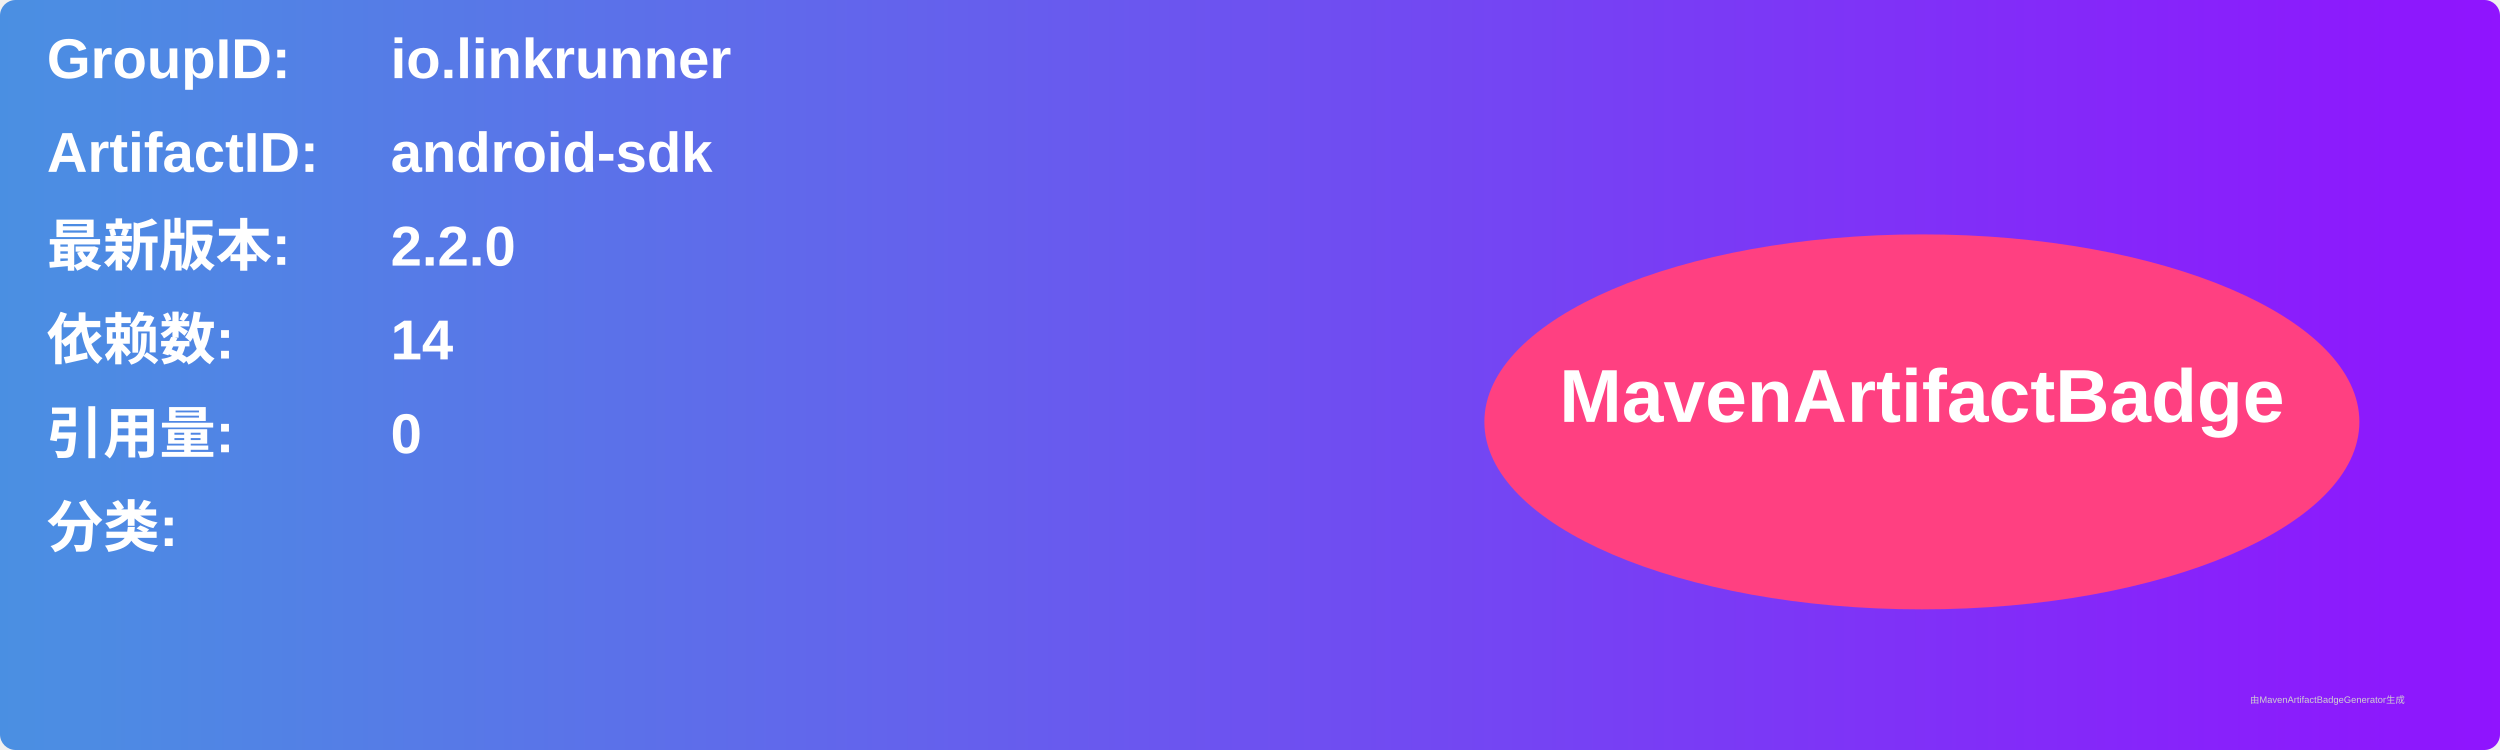
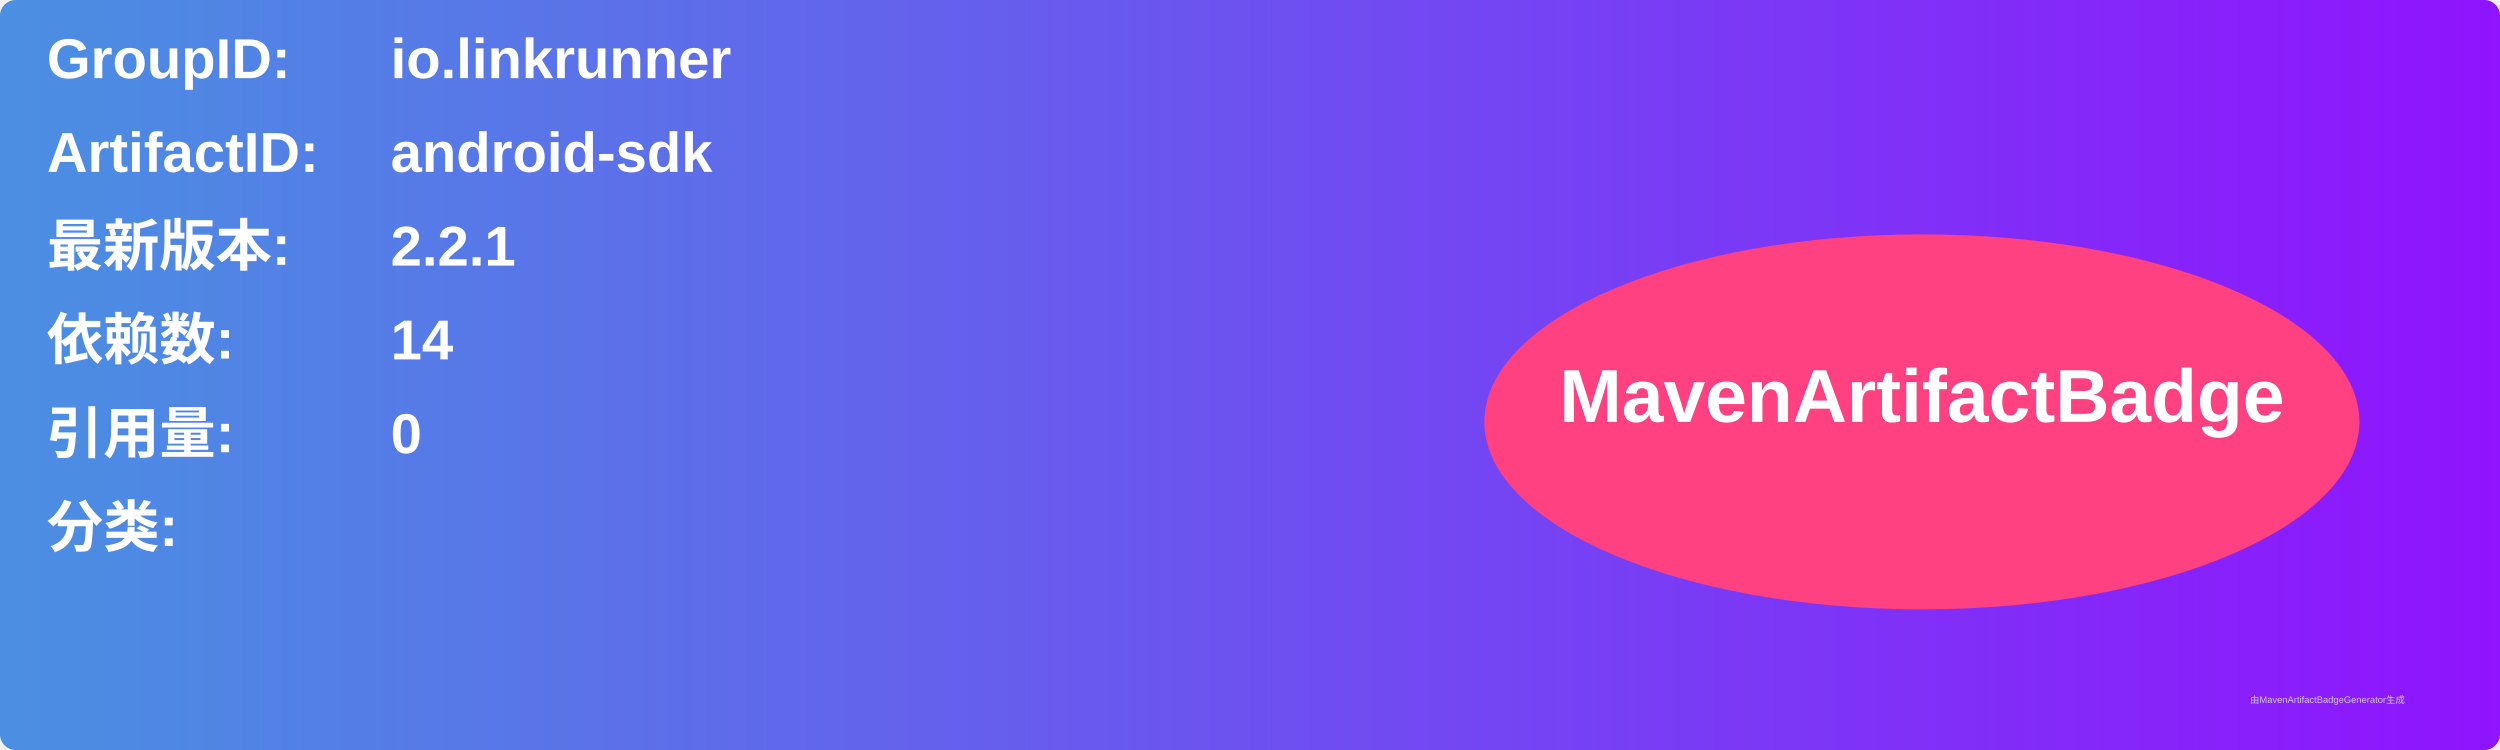
<svg xmlns="http://www.w3.org/2000/svg" width="800" height="240" viewBox="0 0 800 240">
  <linearGradient id="grad" x1="0%" y1="0%" x2="100%" y2="0%">
    <stop offset="0%" stop-color="#4a90e2" />
    <stop offset="100%" stop-color="#9013fe" />
  </linearGradient>
  <rect width="100%" height="100%" rx="5" ry="5" fill="url(#grad)" />
  <g transform="translate(15, 15)">
    <text x="0" y="10" font-family="Arial" font-size="18" fill="white" font-weight="bold" width="260">GroupID:</text>
    <text x="110" y="10" font-family="Arial" font-size="18" fill="white" font-weight="bold" width="460">io.linkrunner</text>
    <text x="0" y="40" font-family="Arial" font-size="18" fill="white" font-weight="bold" width="260">ArtifactID:</text>
    <text x="110" y="40" font-family="Arial" font-size="18" fill="white" font-weight="bold" width="460">android-sdk</text>
    <text x="0" y="70" font-family="Arial" font-size="18" fill="white" font-weight="bold">最新版本:</text>
    <text x="110" y="70" font-family="Arial" font-size="18" fill="white" font-weight="bold">
-       <tspan font-weight="bold">2.2.0</tspan>
+       <tspan font-weight="bold">2.2.1</tspan>
    </text>
    <text x="0" y="100" font-family="Arial" font-size="18" fill="white" font-weight="bold">依赖数: </text>
    <text x="110" y="100" font-family="Arial" font-size="18" fill="white">
      <tspan font-weight="bold">14</tspan>
    </text>
    <text x="0" y="130" font-family="Arial" font-size="18" fill="white" font-weight="bold">引用量: </text>
    <text x="110" y="130" font-family="Arial" font-size="18" fill="white">
      <tspan font-weight="bold">0</tspan>
    </text>
    <text x="0" y="160" font-family="Arial" font-size="18" fill="white" font-weight="bold">分类:</text>
    <text x="10" y="190" font-family="Arial" font-size="10" fill="white">
      <tspan font-weight="bold" />
    </text>
    <ellipse cx="600" cy="120" rx="140" ry="60" fill="#ff4081" />
    <text x="600" y="120" text-anchor="middle" font-family="Arial" font-size="24" fill="white" font-weight="bold">MavenArtifactBadge</text>
  </g>
  <text x="720" y="225" font-family="Arial" font-size="3" fill="#d0d0d0">由MavenArtifactBadgeGenerator生成</text>
</svg>
